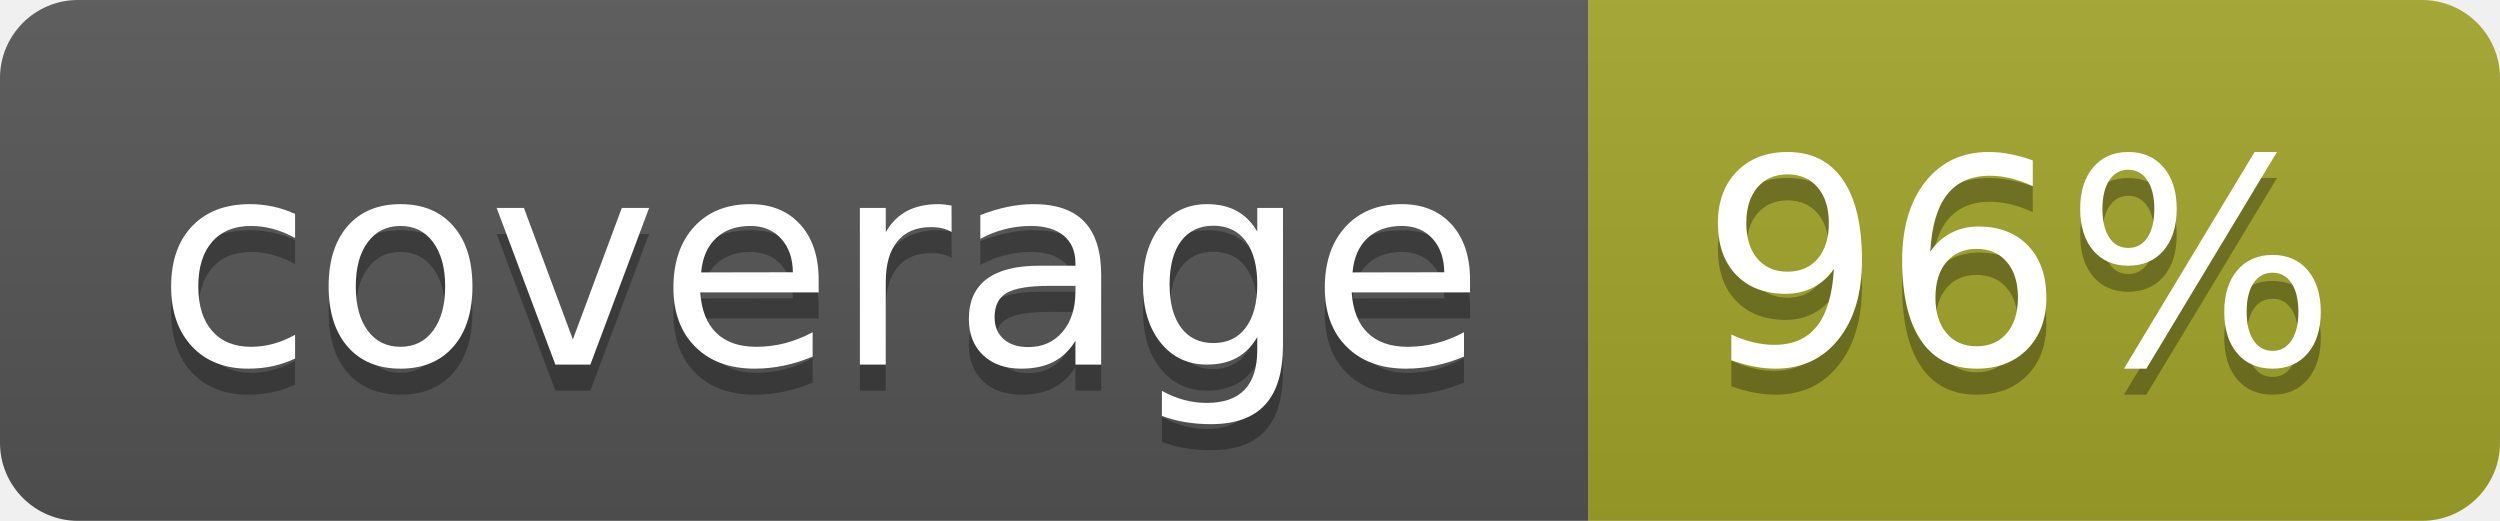
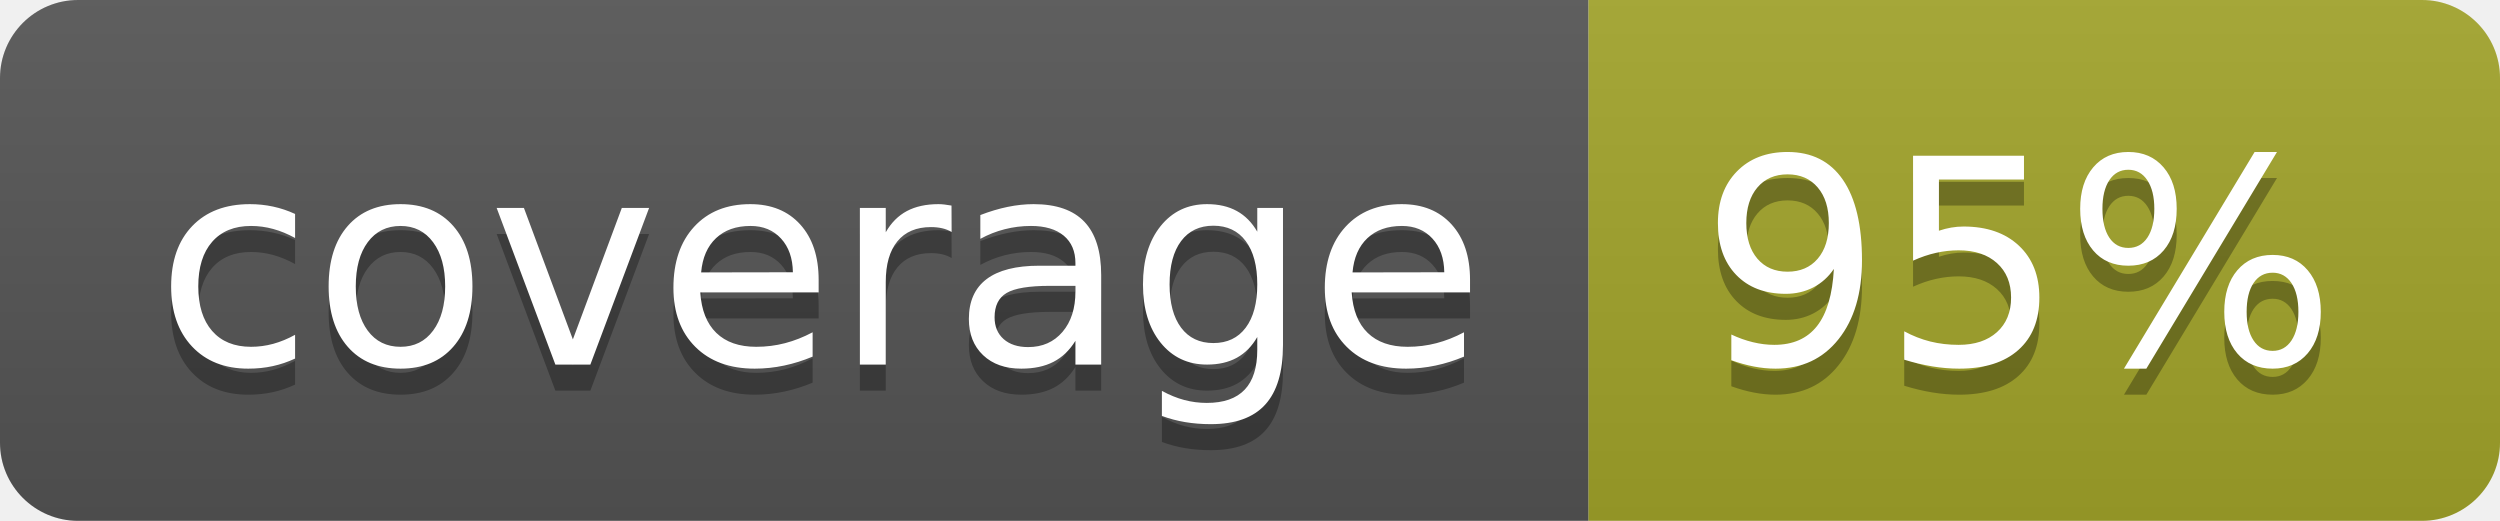
<svg xmlns="http://www.w3.org/2000/svg" width="96" height="20">
  <linearGradient id="b" x2="0" y2="100%">
    <stop offset="0" stop-color="#bbb" stop-opacity=".1" />
    <stop offset="1" stop-opacity=".1" />
  </linearGradient>
  <clipPath id="a">
    <rect width="96" height="20" rx="3" fill="#fff" />
  </clipPath>
  <g clip-path="url(#a)">
    <path fill="#555" d="M0 0h61v20H0z" />
    <path fill="#A3A52A" d="M61 0h35v20H61z" />
    <path fill="url(#b)" d="M0 0h96v20H0z" />
  </g>
  <g fill="#fff" text-anchor="middle" font-family="DejaVu Sans,Verdana,Geneva,sans-serif" font-size="110">
    <text x="315" y="150" fill="#010101" fill-opacity=".3" transform="scale(.1)" textLength="510">coverage</text>
    <text x="315" y="140" transform="scale(.1)" textLength="510">coverage</text>
-     <text x="775" y="150" fill="#010101" fill-opacity=".3" transform="scale(.1)" textLength="250">96%</text>
-     <text x="775" y="140" transform="scale(.1)" textLength="250">96%</text>
+     <text x="775" y="150" fill="#010101" fill-opacity=".3" transform="scale(.1)" textLength="250">95%</text>
+     <text x="775" y="140" transform="scale(.1)" textLength="250">95%</text>
  </g>
</svg>
